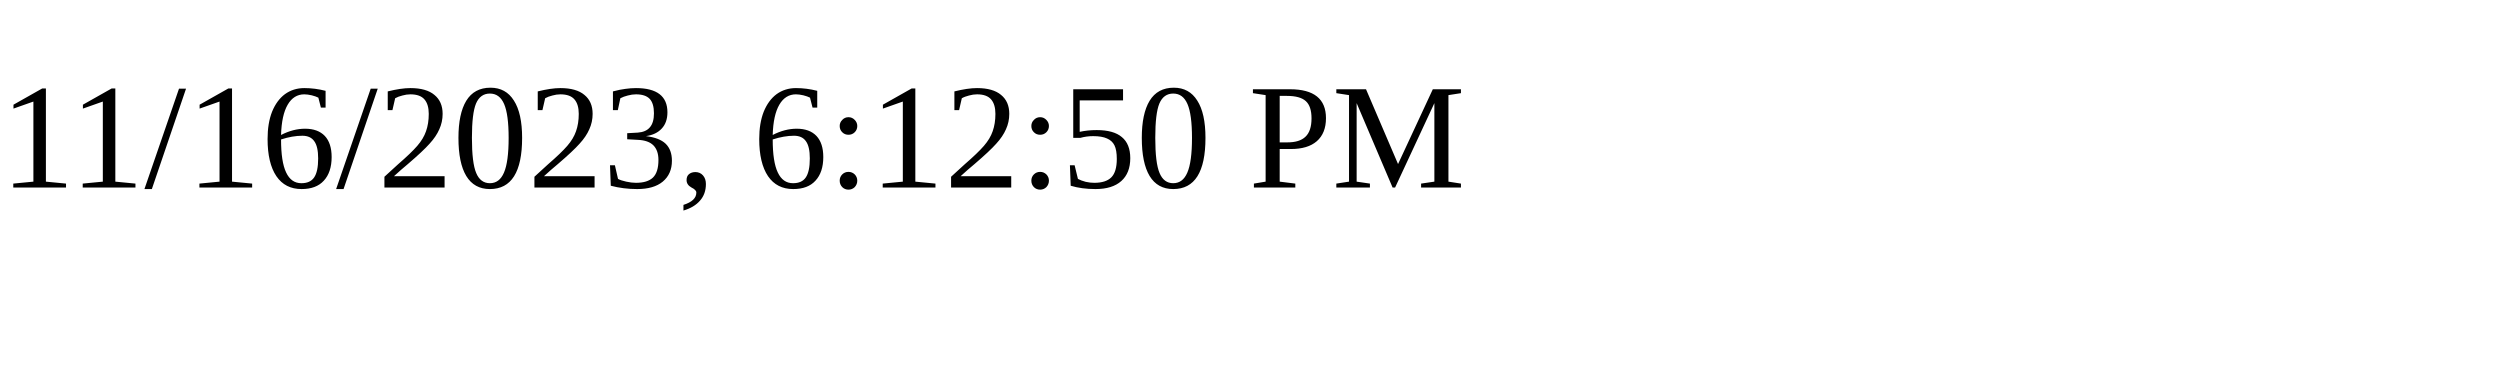
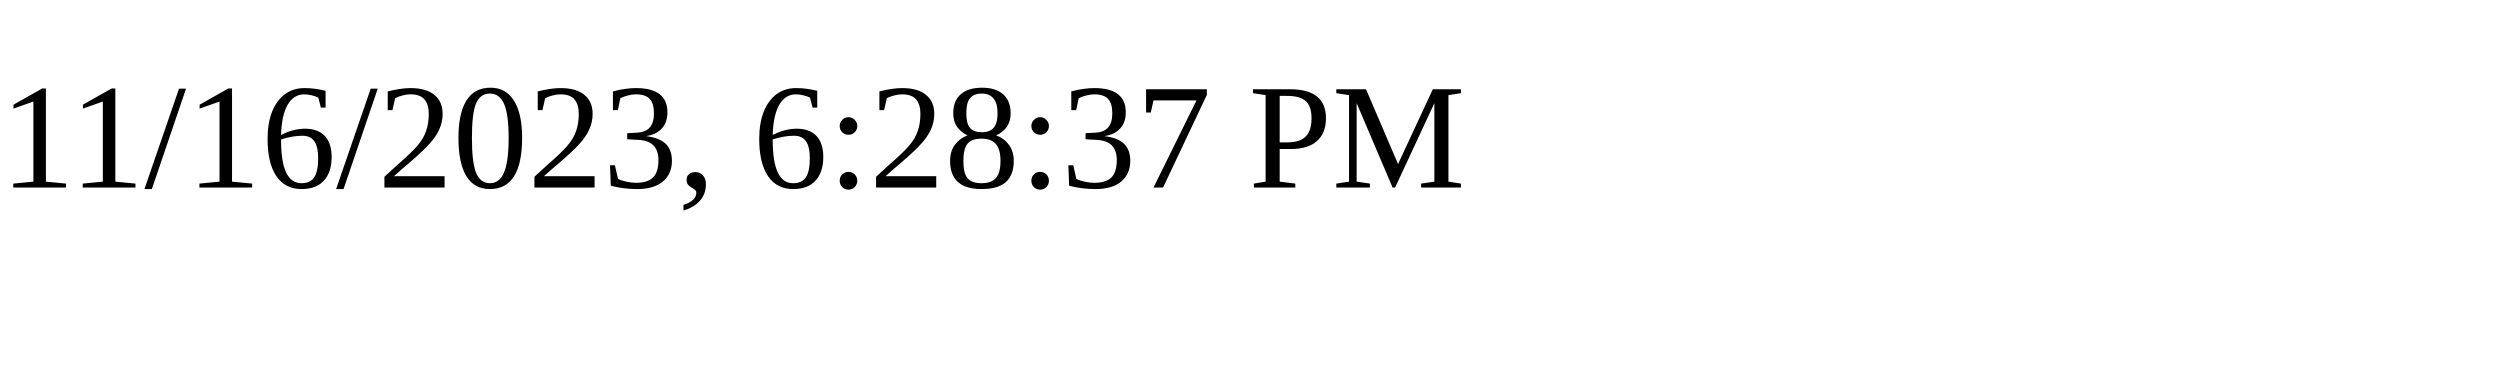
<svg xmlns="http://www.w3.org/2000/svg" height="30" width="200">
-   <text x="0" y="15">11/16/2023, 6:12:50 PM</text>
+   <text x="0" y="15">11/16/2023, 6:28:37 PM</text>
</svg>
